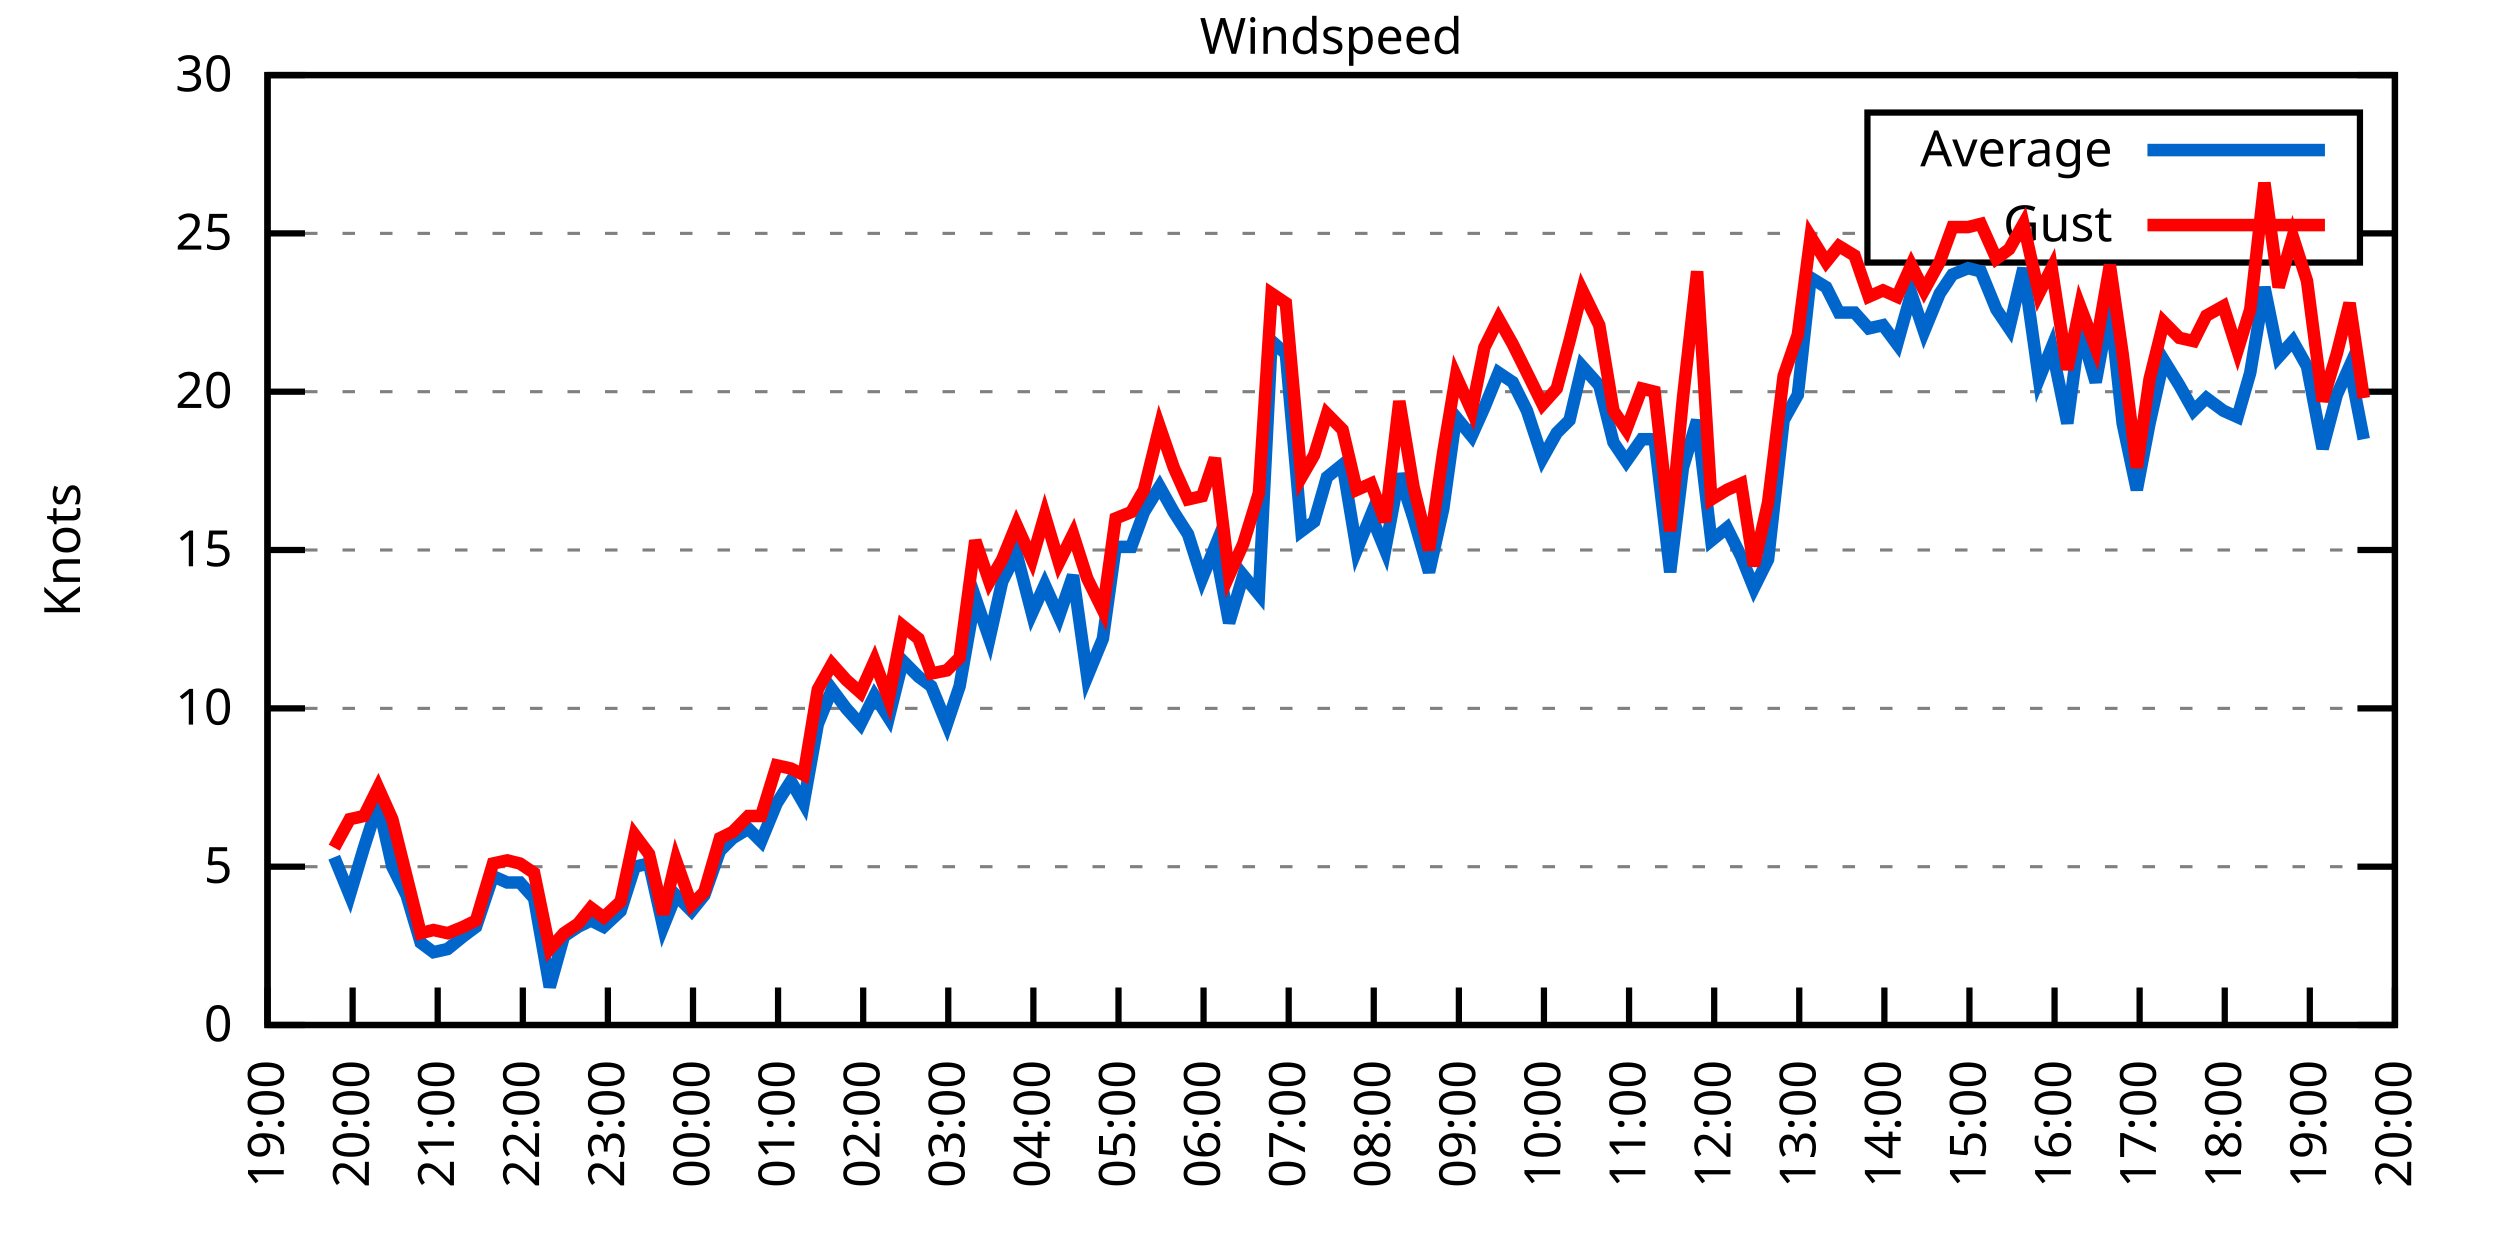
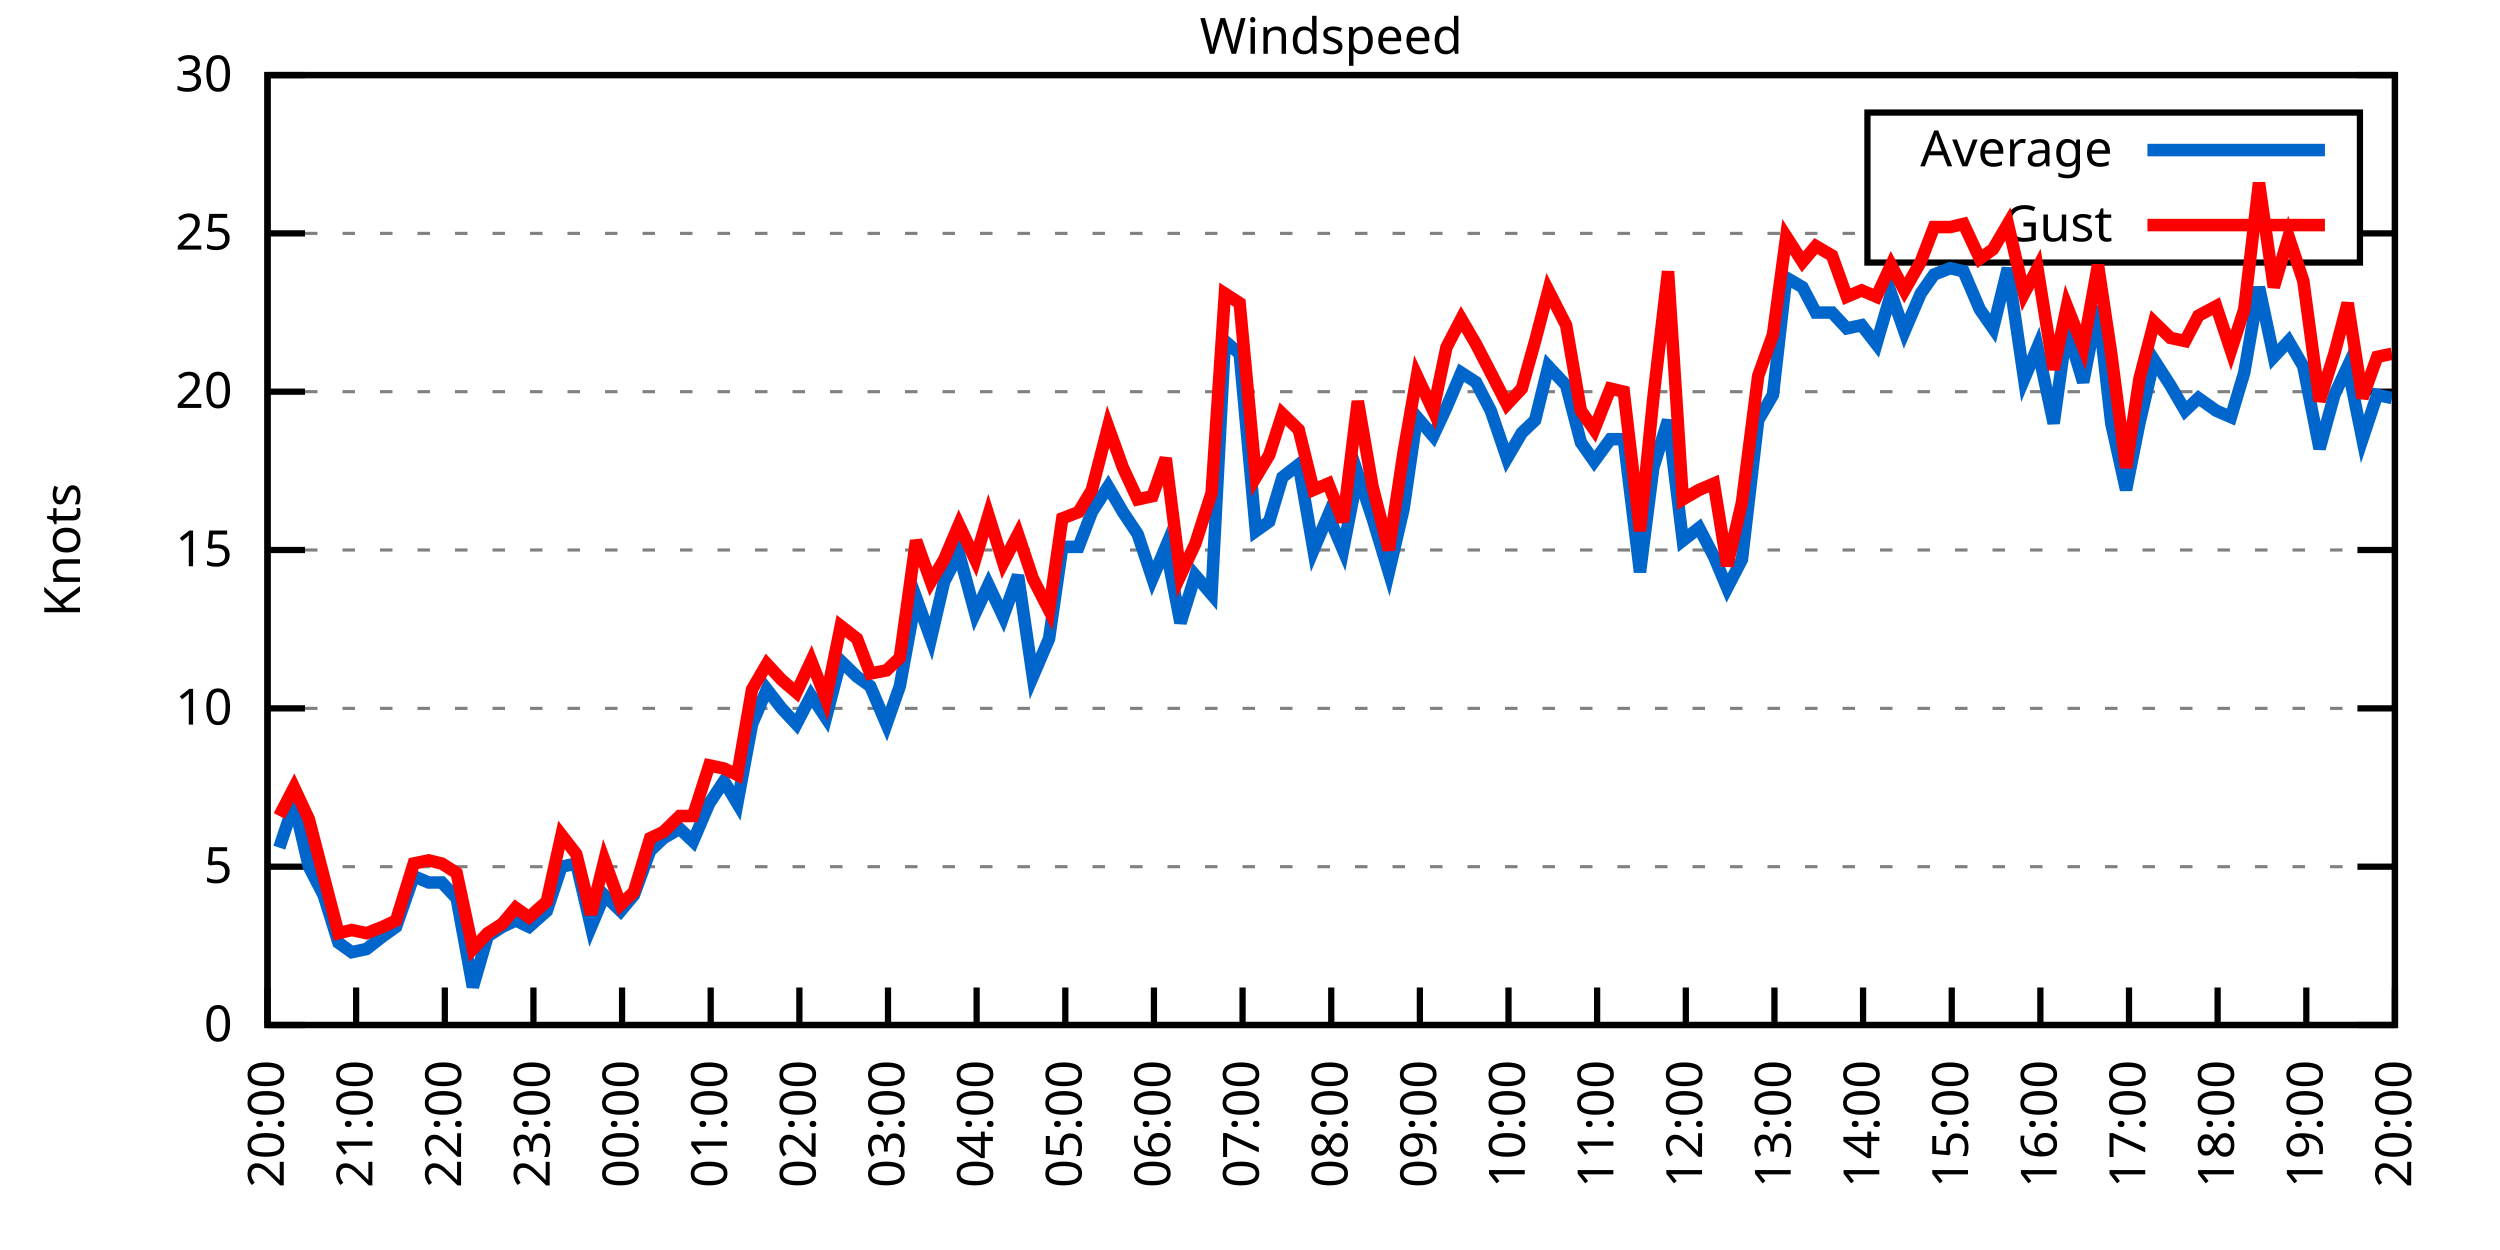
<svg xmlns="http://www.w3.org/2000/svg" xmlns:xlink="http://www.w3.org/1999/xlink" width="400" height="200" viewBox="0 0 400 200">
  <g id="gnuplot_canvas">
    <rect x="0" y="0" width="400" height="200" fill="none" />
    <defs>
      <circle id="gpDot" r="0.5" stroke-width="0.5" stroke="currentColor" />
      <path id="gpPt0" stroke-width="0.333" stroke="currentColor" d="M-1,0 h2 M0,-1 v2" />
      <path id="gpPt1" stroke-width="0.333" stroke="currentColor" d="M-1,-1 L1,1 M1,-1 L-1,1" />
      <path id="gpPt2" stroke-width="0.333" stroke="currentColor" d="M-1,0 L1,0 M0,-1 L0,1 M-1,-1 L1,1 M-1,1 L1,-1" />
      <rect id="gpPt3" stroke-width="0.333" stroke="currentColor" x="-1" y="-1" width="2" height="2" />
      <rect id="gpPt4" stroke-width="0.333" stroke="currentColor" fill="currentColor" x="-1" y="-1" width="2" height="2" />
      <circle id="gpPt5" stroke-width="0.333" stroke="currentColor" cx="0" cy="0" r="1" />
      <use xlink:href="#gpPt5" id="gpPt6" fill="currentColor" stroke="none" />
      <path id="gpPt7" stroke-width="0.333" stroke="currentColor" d="M0,-1.33 L-1.33,0.67 L1.33,0.67 z" />
      <use xlink:href="#gpPt7" id="gpPt8" fill="currentColor" stroke="none" />
      <use xlink:href="#gpPt7" id="gpPt9" stroke="currentColor" transform="rotate(180)" />
      <use xlink:href="#gpPt9" id="gpPt10" fill="currentColor" stroke="none" />
      <use xlink:href="#gpPt3" id="gpPt11" stroke="currentColor" transform="rotate(45)" />
      <use xlink:href="#gpPt11" id="gpPt12" fill="currentColor" stroke="none" />
      <path id="gpPt13" stroke-width="0.333" stroke="currentColor" d="M0,1.330 L1.265,0.411 L0.782,-1.067 L-0.782,-1.076 L-1.265,0.411 z" />
      <use xlink:href="#gpPt13" id="gpPt14" fill="currentColor" stroke="none" />
      <filter id="textbox" filterUnits="objectBoundingBox" x="0" y="0" height="1" width="1">
        <feFlood flood-color="white" flood-opacity="1" result="bgnd" />
        <feComposite in="SourceGraphic" in2="bgnd" operator="atop" />
      </filter>
      <filter id="greybox" filterUnits="objectBoundingBox" x="0" y="0" height="1" width="1">
        <feFlood flood-color="lightgrey" flood-opacity="1" result="grey" />
        <feComposite in="SourceGraphic" in2="grey" operator="atop" />
      </filter>
    </defs>
    <g fill="none" color="white" stroke="currentColor" stroke-width="1.00" stroke-linecap="butt" stroke-linejoin="miter">
</g>
    <g fill="none" color="black" stroke="currentColor" stroke-width="1.00" stroke-linecap="butt" stroke-linejoin="miter">
      <g stroke="none" shape-rendering="crispEdges">
        <polygon fill="rgb(255, 255, 255)" points="42.80,164.00 383.18,164.00 383.18,12.02 42.80,12.02 " />
      </g>
    </g>
    <g fill="none" color="black" stroke="currentColor" stroke-width="1.00" stroke-linecap="butt" stroke-linejoin="miter">
</g>
    <g fill="none" color="black" stroke="black" stroke-width="0.50" stroke-linecap="butt" stroke-linejoin="miter">
</g>
    <g fill="none" color="gray" stroke="currentColor" stroke-width="0.50" stroke-linecap="butt" stroke-linejoin="miter">
      <path stroke="gray" stroke-dasharray="2,4" class="gridline" d="M42.80,164.00 L383.19,164.00  " />
    </g>
    <g fill="none" color="gray" stroke="gray" stroke-width="1.00" stroke-linecap="butt" stroke-linejoin="miter">
</g>
    <g fill="none" color="black" stroke="currentColor" stroke-width="1.00" stroke-linecap="butt" stroke-linejoin="miter">
      <path stroke="black" d="M42.80,164.00 L48.80,164.00 M383.19,164.00 L377.19,164.00  " />
      <g transform="translate(37.20,166.60)" stroke="none" fill="black" font-family="Sans" font-size="8.00" text-anchor="end">
        <text>
          <tspan font-family="Sans"> 0</tspan>
        </text>
      </g>
    </g>
    <g fill="none" color="black" stroke="currentColor" stroke-width="1.00" stroke-linecap="butt" stroke-linejoin="miter">
</g>
    <g fill="none" color="black" stroke="black" stroke-width="0.50" stroke-linecap="butt" stroke-linejoin="miter">
</g>
    <g fill="none" color="gray" stroke="currentColor" stroke-width="0.50" stroke-linecap="butt" stroke-linejoin="miter">
      <path stroke="gray" stroke-dasharray="2,4" class="gridline" d="M42.80,138.67 L383.19,138.67  " />
    </g>
    <g fill="none" color="gray" stroke="gray" stroke-width="1.00" stroke-linecap="butt" stroke-linejoin="miter">
</g>
    <g fill="none" color="black" stroke="currentColor" stroke-width="1.00" stroke-linecap="butt" stroke-linejoin="miter">
      <path stroke="black" d="M42.80,138.67 L48.80,138.67 M383.19,138.67 L377.19,138.67  " />
      <g transform="translate(37.20,141.27)" stroke="none" fill="black" font-family="Sans" font-size="8.00" text-anchor="end">
        <text>
          <tspan font-family="Sans"> 5</tspan>
        </text>
      </g>
    </g>
    <g fill="none" color="black" stroke="currentColor" stroke-width="1.00" stroke-linecap="butt" stroke-linejoin="miter">
</g>
    <g fill="none" color="black" stroke="black" stroke-width="0.50" stroke-linecap="butt" stroke-linejoin="miter">
</g>
    <g fill="none" color="gray" stroke="currentColor" stroke-width="0.50" stroke-linecap="butt" stroke-linejoin="miter">
      <path stroke="gray" stroke-dasharray="2,4" class="gridline" d="M42.80,113.34 L383.19,113.34  " />
    </g>
    <g fill="none" color="gray" stroke="gray" stroke-width="1.00" stroke-linecap="butt" stroke-linejoin="miter">
</g>
    <g fill="none" color="black" stroke="currentColor" stroke-width="1.00" stroke-linecap="butt" stroke-linejoin="miter">
      <path stroke="black" d="M42.80,113.34 L48.80,113.34 M383.19,113.34 L377.19,113.34  " />
      <g transform="translate(37.20,115.94)" stroke="none" fill="black" font-family="Sans" font-size="8.00" text-anchor="end">
        <text>
          <tspan font-family="Sans"> 10</tspan>
        </text>
      </g>
    </g>
    <g fill="none" color="black" stroke="currentColor" stroke-width="1.00" stroke-linecap="butt" stroke-linejoin="miter">
</g>
    <g fill="none" color="black" stroke="black" stroke-width="0.50" stroke-linecap="butt" stroke-linejoin="miter">
</g>
    <g fill="none" color="gray" stroke="currentColor" stroke-width="0.50" stroke-linecap="butt" stroke-linejoin="miter">
      <path stroke="gray" stroke-dasharray="2,4" class="gridline" d="M42.80,88.00 L383.19,88.00  " />
    </g>
    <g fill="none" color="gray" stroke="gray" stroke-width="1.00" stroke-linecap="butt" stroke-linejoin="miter">
</g>
    <g fill="none" color="black" stroke="currentColor" stroke-width="1.00" stroke-linecap="butt" stroke-linejoin="miter">
      <path stroke="black" d="M42.80,88.00 L48.80,88.00 M383.19,88.00 L377.19,88.00  " />
      <g transform="translate(37.20,90.60)" stroke="none" fill="black" font-family="Sans" font-size="8.00" text-anchor="end">
        <text>
          <tspan font-family="Sans"> 15</tspan>
        </text>
      </g>
    </g>
    <g fill="none" color="black" stroke="currentColor" stroke-width="1.00" stroke-linecap="butt" stroke-linejoin="miter">
</g>
    <g fill="none" color="black" stroke="black" stroke-width="0.50" stroke-linecap="butt" stroke-linejoin="miter">
</g>
    <g fill="none" color="gray" stroke="currentColor" stroke-width="0.50" stroke-linecap="butt" stroke-linejoin="miter">
      <path stroke="gray" stroke-dasharray="2,4" class="gridline" d="M42.80,62.67 L383.19,62.67  " />
    </g>
    <g fill="none" color="gray" stroke="gray" stroke-width="1.00" stroke-linecap="butt" stroke-linejoin="miter">
</g>
    <g fill="none" color="black" stroke="currentColor" stroke-width="1.00" stroke-linecap="butt" stroke-linejoin="miter">
      <path stroke="black" d="M42.80,62.67 L48.80,62.67 M383.19,62.67 L377.19,62.67  " />
      <g transform="translate(37.20,65.27)" stroke="none" fill="black" font-family="Sans" font-size="8.00" text-anchor="end">
        <text>
          <tspan font-family="Sans"> 20</tspan>
        </text>
      </g>
    </g>
    <g fill="none" color="black" stroke="currentColor" stroke-width="1.00" stroke-linecap="butt" stroke-linejoin="miter">
</g>
    <g fill="none" color="black" stroke="black" stroke-width="0.50" stroke-linecap="butt" stroke-linejoin="miter">
</g>
    <g fill="none" color="gray" stroke="currentColor" stroke-width="0.50" stroke-linecap="butt" stroke-linejoin="miter">
      <path stroke="gray" stroke-dasharray="2,4" class="gridline" d="M42.80,37.34 L298.79,37.34 M377.59,37.34 L383.19,37.34  " />
    </g>
    <g fill="none" color="gray" stroke="gray" stroke-width="1.00" stroke-linecap="butt" stroke-linejoin="miter">
</g>
    <g fill="none" color="black" stroke="currentColor" stroke-width="1.00" stroke-linecap="butt" stroke-linejoin="miter">
      <path stroke="black" d="M42.80,37.34 L48.80,37.34 M383.19,37.34 L377.19,37.34  " />
      <g transform="translate(37.20,39.94)" stroke="none" fill="black" font-family="Sans" font-size="8.00" text-anchor="end">
        <text>
          <tspan font-family="Sans"> 25</tspan>
        </text>
      </g>
    </g>
    <g fill="none" color="black" stroke="currentColor" stroke-width="1.00" stroke-linecap="butt" stroke-linejoin="miter">
</g>
    <g fill="none" color="black" stroke="black" stroke-width="0.50" stroke-linecap="butt" stroke-linejoin="miter">
</g>
    <g fill="none" color="gray" stroke="currentColor" stroke-width="0.50" stroke-linecap="butt" stroke-linejoin="miter">
      <path stroke="gray" stroke-dasharray="2,4" class="gridline" d="M42.80,12.01 L383.19,12.01  " />
    </g>
    <g fill="none" color="gray" stroke="gray" stroke-width="1.00" stroke-linecap="butt" stroke-linejoin="miter">
</g>
    <g fill="none" color="black" stroke="currentColor" stroke-width="1.00" stroke-linecap="butt" stroke-linejoin="miter">
      <path stroke="black" d="M42.80,12.01 L48.80,12.01 M383.19,12.01 L377.19,12.01  " />
      <g transform="translate(37.20,14.61)" stroke="none" fill="black" font-family="Sans" font-size="8.00" text-anchor="end">
        <text>
          <tspan font-family="Sans"> 30</tspan>
        </text>
      </g>
    </g>
    <g fill="none" color="black" stroke="currentColor" stroke-width="1.00" stroke-linecap="butt" stroke-linejoin="miter">
      <path stroke="black" d="M42.80,164.00 L42.80,158.00  " />
      <g transform="translate(45.40,169.60) rotate(270.00)" stroke="none" fill="black" font-family="Sans" font-size="8.00" text-anchor="end">
        <text>
-           <tspan font-family="Sans">19:00</tspan>
-         </text>
-       </g>
-     </g>
-     <g fill="none" color="black" stroke="currentColor" stroke-width="1.00" stroke-linecap="butt" stroke-linejoin="miter">
-       <path stroke="black" d="M56.42,164.00 L56.42,158.00  " />
-       <g transform="translate(59.02,169.60) rotate(270.00)" stroke="none" fill="black" font-family="Sans" font-size="8.00" text-anchor="end">
-         <text>
          <tspan font-family="Sans">20:00</tspan>
        </text>
      </g>
    </g>
    <g fill="none" color="black" stroke="currentColor" stroke-width="1.00" stroke-linecap="butt" stroke-linejoin="miter">
-       <path stroke="black" d="M70.03,164.00 L70.03,158.00  " />
-       <g transform="translate(72.63,169.60) rotate(270.00)" stroke="none" fill="black" font-family="Sans" font-size="8.00" text-anchor="end">
+       <path stroke="black" d="M56.98,164.00 L56.98,158.00  " />
+       <g transform="translate(59.58,169.60) rotate(270.00)" stroke="none" fill="black" font-family="Sans" font-size="8.00" text-anchor="end">
        <text>
          <tspan font-family="Sans">21:00</tspan>
        </text>
      </g>
    </g>
    <g fill="none" color="black" stroke="currentColor" stroke-width="1.00" stroke-linecap="butt" stroke-linejoin="miter">
-       <path stroke="black" d="M83.65,164.00 L83.65,158.00  " />
-       <g transform="translate(86.25,169.60) rotate(270.00)" stroke="none" fill="black" font-family="Sans" font-size="8.00" text-anchor="end">
+       <path stroke="black" d="M71.17,164.00 L71.17,158.00  " />
+       <g transform="translate(73.77,169.60) rotate(270.00)" stroke="none" fill="black" font-family="Sans" font-size="8.00" text-anchor="end">
        <text>
          <tspan font-family="Sans">22:00</tspan>
        </text>
      </g>
    </g>
    <g fill="none" color="black" stroke="currentColor" stroke-width="1.00" stroke-linecap="butt" stroke-linejoin="miter">
-       <path stroke="black" d="M97.26,164.00 L97.26,158.00  " />
-       <g transform="translate(99.86,169.60) rotate(270.00)" stroke="none" fill="black" font-family="Sans" font-size="8.00" text-anchor="end">
+       <path stroke="black" d="M85.35,164.00 L85.35,158.00  " />
+       <g transform="translate(87.95,169.60) rotate(270.00)" stroke="none" fill="black" font-family="Sans" font-size="8.00" text-anchor="end">
        <text>
          <tspan font-family="Sans">23:00</tspan>
        </text>
      </g>
    </g>
    <g fill="none" color="black" stroke="currentColor" stroke-width="1.00" stroke-linecap="butt" stroke-linejoin="miter">
-       <path stroke="black" d="M110.88,164.00 L110.88,158.00  " />
-       <g transform="translate(113.48,169.60) rotate(270.00)" stroke="none" fill="black" font-family="Sans" font-size="8.00" text-anchor="end">
+       <path stroke="black" d="M99.53,164.00 L99.53,158.00  " />
+       <g transform="translate(102.13,169.60) rotate(270.00)" stroke="none" fill="black" font-family="Sans" font-size="8.00" text-anchor="end">
        <text>
          <tspan font-family="Sans">00:00</tspan>
        </text>
      </g>
    </g>
    <g fill="none" color="black" stroke="currentColor" stroke-width="1.00" stroke-linecap="butt" stroke-linejoin="miter">
-       <path stroke="black" d="M124.49,164.00 L124.49,158.00  " />
-       <g transform="translate(127.09,169.60) rotate(270.00)" stroke="none" fill="black" font-family="Sans" font-size="8.00" text-anchor="end">
+       <path stroke="black" d="M113.71,164.00 L113.71,158.00  " />
+       <g transform="translate(116.31,169.60) rotate(270.00)" stroke="none" fill="black" font-family="Sans" font-size="8.00" text-anchor="end">
        <text>
          <tspan font-family="Sans">01:00</tspan>
        </text>
      </g>
    </g>
    <g fill="none" color="black" stroke="currentColor" stroke-width="1.00" stroke-linecap="butt" stroke-linejoin="miter">
-       <path stroke="black" d="M138.11,164.00 L138.11,158.00  " />
-       <g transform="translate(140.71,169.60) rotate(270.00)" stroke="none" fill="black" font-family="Sans" font-size="8.00" text-anchor="end">
+       <path stroke="black" d="M127.90,164.00 L127.90,158.00  " />
+       <g transform="translate(130.50,169.60) rotate(270.00)" stroke="none" fill="black" font-family="Sans" font-size="8.00" text-anchor="end">
        <text>
          <tspan font-family="Sans">02:00</tspan>
        </text>
      </g>
    </g>
    <g fill="none" color="black" stroke="currentColor" stroke-width="1.00" stroke-linecap="butt" stroke-linejoin="miter">
-       <path stroke="black" d="M151.72,164.00 L151.72,158.00  " />
-       <g transform="translate(154.32,169.60) rotate(270.00)" stroke="none" fill="black" font-family="Sans" font-size="8.00" text-anchor="end">
+       <path stroke="black" d="M142.08,164.00 L142.08,158.00  " />
+       <g transform="translate(144.68,169.60) rotate(270.00)" stroke="none" fill="black" font-family="Sans" font-size="8.00" text-anchor="end">
        <text>
          <tspan font-family="Sans">03:00</tspan>
        </text>
      </g>
    </g>
    <g fill="none" color="black" stroke="currentColor" stroke-width="1.00" stroke-linecap="butt" stroke-linejoin="miter">
-       <path stroke="black" d="M165.34,164.00 L165.34,158.00  " />
-       <g transform="translate(167.94,169.60) rotate(270.00)" stroke="none" fill="black" font-family="Sans" font-size="8.00" text-anchor="end">
+       <path stroke="black" d="M156.26,164.00 L156.26,158.00  " />
+       <g transform="translate(158.86,169.60) rotate(270.00)" stroke="none" fill="black" font-family="Sans" font-size="8.00" text-anchor="end">
        <text>
          <tspan font-family="Sans">04:00</tspan>
        </text>
      </g>
    </g>
    <g fill="none" color="black" stroke="currentColor" stroke-width="1.00" stroke-linecap="butt" stroke-linejoin="miter">
-       <path stroke="black" d="M178.96,164.00 L178.96,158.00  " />
-       <g transform="translate(181.56,169.60) rotate(270.00)" stroke="none" fill="black" font-family="Sans" font-size="8.00" text-anchor="end">
+       <path stroke="black" d="M170.45,164.00 L170.45,158.00  " />
+       <g transform="translate(173.05,169.60) rotate(270.00)" stroke="none" fill="black" font-family="Sans" font-size="8.00" text-anchor="end">
        <text>
          <tspan font-family="Sans">05:00</tspan>
        </text>
      </g>
    </g>
    <g fill="none" color="black" stroke="currentColor" stroke-width="1.00" stroke-linecap="butt" stroke-linejoin="miter">
-       <path stroke="black" d="M192.57,164.00 L192.57,158.00  " />
-       <g transform="translate(195.17,169.60) rotate(270.00)" stroke="none" fill="black" font-family="Sans" font-size="8.00" text-anchor="end">
+       <path stroke="black" d="M184.63,164.00 L184.63,158.00  " />
+       <g transform="translate(187.23,169.60) rotate(270.00)" stroke="none" fill="black" font-family="Sans" font-size="8.00" text-anchor="end">
        <text>
          <tspan font-family="Sans">06:00</tspan>
        </text>
      </g>
    </g>
    <g fill="none" color="black" stroke="currentColor" stroke-width="1.00" stroke-linecap="butt" stroke-linejoin="miter">
-       <path stroke="black" d="M206.19,164.00 L206.19,158.00  " />
-       <g transform="translate(208.79,169.60) rotate(270.00)" stroke="none" fill="black" font-family="Sans" font-size="8.00" text-anchor="end">
+       <path stroke="black" d="M198.81,164.00 L198.81,158.00  " />
+       <g transform="translate(201.41,169.60) rotate(270.00)" stroke="none" fill="black" font-family="Sans" font-size="8.00" text-anchor="end">
        <text>
          <tspan font-family="Sans">07:00</tspan>
        </text>
      </g>
    </g>
    <g fill="none" color="black" stroke="currentColor" stroke-width="1.00" stroke-linecap="butt" stroke-linejoin="miter">
-       <path stroke="black" d="M219.80,164.00 L219.80,158.00  " />
-       <g transform="translate(222.40,169.60) rotate(270.00)" stroke="none" fill="black" font-family="Sans" font-size="8.00" text-anchor="end">
+       <path stroke="black" d="M213.00,164.00 L213.00,158.00  " />
+       <g transform="translate(215.60,169.60) rotate(270.00)" stroke="none" fill="black" font-family="Sans" font-size="8.00" text-anchor="end">
        <text>
          <tspan font-family="Sans">08:00</tspan>
        </text>
      </g>
    </g>
    <g fill="none" color="black" stroke="currentColor" stroke-width="1.00" stroke-linecap="butt" stroke-linejoin="miter">
-       <path stroke="black" d="M233.42,164.00 L233.42,158.00  " />
-       <g transform="translate(236.02,169.60) rotate(270.00)" stroke="none" fill="black" font-family="Sans" font-size="8.00" text-anchor="end">
+       <path stroke="black" d="M227.18,164.00 L227.18,158.00  " />
+       <g transform="translate(229.78,169.60) rotate(270.00)" stroke="none" fill="black" font-family="Sans" font-size="8.00" text-anchor="end">
        <text>
          <tspan font-family="Sans">09:00</tspan>
        </text>
      </g>
    </g>
    <g fill="none" color="black" stroke="currentColor" stroke-width="1.00" stroke-linecap="butt" stroke-linejoin="miter">
-       <path stroke="black" d="M247.03,164.00 L247.03,158.00  " />
-       <g transform="translate(249.63,169.60) rotate(270.00)" stroke="none" fill="black" font-family="Sans" font-size="8.00" text-anchor="end">
+       <path stroke="black" d="M241.36,164.00 L241.36,158.00  " />
+       <g transform="translate(243.96,169.60) rotate(270.00)" stroke="none" fill="black" font-family="Sans" font-size="8.00" text-anchor="end">
        <text>
          <tspan font-family="Sans">10:00</tspan>
        </text>
      </g>
    </g>
    <g fill="none" color="black" stroke="currentColor" stroke-width="1.00" stroke-linecap="butt" stroke-linejoin="miter">
-       <path stroke="black" d="M260.65,164.00 L260.65,158.00  " />
-       <g transform="translate(263.25,169.60) rotate(270.00)" stroke="none" fill="black" font-family="Sans" font-size="8.00" text-anchor="end">
+       <path stroke="black" d="M255.54,164.00 L255.54,158.00  " />
+       <g transform="translate(258.14,169.60) rotate(270.00)" stroke="none" fill="black" font-family="Sans" font-size="8.00" text-anchor="end">
        <text>
          <tspan font-family="Sans">11:00</tspan>
        </text>
      </g>
    </g>
    <g fill="none" color="black" stroke="currentColor" stroke-width="1.00" stroke-linecap="butt" stroke-linejoin="miter">
-       <path stroke="black" d="M274.27,164.00 L274.27,158.00  " />
-       <g transform="translate(276.87,169.60) rotate(270.00)" stroke="none" fill="black" font-family="Sans" font-size="8.00" text-anchor="end">
+       <path stroke="black" d="M269.73,164.00 L269.73,158.00  " />
+       <g transform="translate(272.33,169.60) rotate(270.00)" stroke="none" fill="black" font-family="Sans" font-size="8.00" text-anchor="end">
        <text>
          <tspan font-family="Sans">12:00</tspan>
        </text>
      </g>
    </g>
    <g fill="none" color="black" stroke="currentColor" stroke-width="1.00" stroke-linecap="butt" stroke-linejoin="miter">
-       <path stroke="black" d="M287.88,164.00 L287.88,158.00  " />
-       <g transform="translate(290.48,169.60) rotate(270.00)" stroke="none" fill="black" font-family="Sans" font-size="8.00" text-anchor="end">
+       <path stroke="black" d="M283.91,164.00 L283.91,158.00  " />
+       <g transform="translate(286.51,169.60) rotate(270.00)" stroke="none" fill="black" font-family="Sans" font-size="8.00" text-anchor="end">
        <text>
          <tspan font-family="Sans">13:00</tspan>
        </text>
      </g>
    </g>
    <g fill="none" color="black" stroke="currentColor" stroke-width="1.00" stroke-linecap="butt" stroke-linejoin="miter">
-       <path stroke="black" d="M301.50,164.00 L301.50,158.00  " />
-       <g transform="translate(304.10,169.60) rotate(270.00)" stroke="none" fill="black" font-family="Sans" font-size="8.00" text-anchor="end">
+       <path stroke="black" d="M298.09,164.00 L298.09,158.00  " />
+       <g transform="translate(300.69,169.60) rotate(270.00)" stroke="none" fill="black" font-family="Sans" font-size="8.00" text-anchor="end">
        <text>
          <tspan font-family="Sans">14:00</tspan>
        </text>
      </g>
    </g>
    <g fill="none" color="black" stroke="currentColor" stroke-width="1.00" stroke-linecap="butt" stroke-linejoin="miter">
-       <path stroke="black" d="M315.11,164.00 L315.11,158.00  " />
-       <g transform="translate(317.71,169.60) rotate(270.00)" stroke="none" fill="black" font-family="Sans" font-size="8.00" text-anchor="end">
+       <path stroke="black" d="M312.28,164.00 L312.28,158.00  " />
+       <g transform="translate(314.88,169.60) rotate(270.00)" stroke="none" fill="black" font-family="Sans" font-size="8.00" text-anchor="end">
        <text>
          <tspan font-family="Sans">15:00</tspan>
        </text>
      </g>
    </g>
    <g fill="none" color="black" stroke="currentColor" stroke-width="1.00" stroke-linecap="butt" stroke-linejoin="miter">
-       <path stroke="black" d="M328.73,164.00 L328.73,158.00  " />
-       <g transform="translate(331.33,169.60) rotate(270.00)" stroke="none" fill="black" font-family="Sans" font-size="8.00" text-anchor="end">
+       <path stroke="black" d="M326.46,164.00 L326.46,158.00  " />
+       <g transform="translate(329.06,169.60) rotate(270.00)" stroke="none" fill="black" font-family="Sans" font-size="8.00" text-anchor="end">
        <text>
          <tspan font-family="Sans">16:00</tspan>
        </text>
      </g>
    </g>
    <g fill="none" color="black" stroke="currentColor" stroke-width="1.00" stroke-linecap="butt" stroke-linejoin="miter">
-       <path stroke="black" d="M342.34,164.00 L342.34,158.00  " />
-       <g transform="translate(344.94,169.60) rotate(270.00)" stroke="none" fill="black" font-family="Sans" font-size="8.00" text-anchor="end">
+       <path stroke="black" d="M340.64,164.00 L340.64,158.00  " />
+       <g transform="translate(343.24,169.60) rotate(270.00)" stroke="none" fill="black" font-family="Sans" font-size="8.00" text-anchor="end">
        <text>
          <tspan font-family="Sans">17:00</tspan>
        </text>
      </g>
    </g>
    <g fill="none" color="black" stroke="currentColor" stroke-width="1.00" stroke-linecap="butt" stroke-linejoin="miter">
-       <path stroke="black" d="M355.96,164.00 L355.96,158.00  " />
-       <g transform="translate(358.56,169.60) rotate(270.00)" stroke="none" fill="black" font-family="Sans" font-size="8.00" text-anchor="end">
+       <path stroke="black" d="M354.82,164.00 L354.82,158.00  " />
+       <g transform="translate(357.42,169.60) rotate(270.00)" stroke="none" fill="black" font-family="Sans" font-size="8.00" text-anchor="end">
        <text>
          <tspan font-family="Sans">18:00</tspan>
        </text>
      </g>
    </g>
    <g fill="none" color="black" stroke="currentColor" stroke-width="1.00" stroke-linecap="butt" stroke-linejoin="miter">
-       <path stroke="black" d="M369.57,164.00 L369.57,158.00  " />
-       <g transform="translate(372.17,169.60) rotate(270.00)" stroke="none" fill="black" font-family="Sans" font-size="8.00" text-anchor="end">
+       <path stroke="black" d="M369.01,164.00 L369.01,158.00  " />
+       <g transform="translate(371.61,169.60) rotate(270.00)" stroke="none" fill="black" font-family="Sans" font-size="8.00" text-anchor="end">
        <text>
          <tspan font-family="Sans">19:00</tspan>
        </text>
      </g>
    </g>
    <g fill="none" color="black" stroke="currentColor" stroke-width="1.00" stroke-linecap="butt" stroke-linejoin="miter">
      <path stroke="black" d="M383.19,164.00 L383.19,158.00  " />
      <g transform="translate(385.79,169.60) rotate(270.00)" stroke="none" fill="black" font-family="Sans" font-size="8.00" text-anchor="end">
        <text>
          <tspan font-family="Sans">20:00</tspan>
        </text>
      </g>
    </g>
    <g fill="none" color="black" stroke="currentColor" stroke-width="1.00" stroke-linecap="butt" stroke-linejoin="miter">
</g>
    <g fill="none" color="black" stroke="currentColor" stroke-width="1.00" stroke-linecap="butt" stroke-linejoin="miter">
      <path stroke="black" d="M42.80,12.01 L42.80,164.00 L383.19,164.00 L383.19,12.01 L42.80,12.01 Z  " />
    </g>
    <g fill="none" color="black" stroke="currentColor" stroke-width="1.00" stroke-linecap="butt" stroke-linejoin="miter">
</g>
    <g fill="none" color="black" stroke="currentColor" stroke-width="1.00" stroke-linecap="butt" stroke-linejoin="miter">
      <path stroke="black" d="M298.79,42.01 L298.79,18.01 L377.59,18.01 L377.59,42.01 L298.79,42.01 Z  " />
    </g>
    <g id="Windspeed_plot_1">
      <g fill="none" color="white" stroke="black" stroke-width="2.00" stroke-linecap="butt" stroke-linejoin="miter">
</g>
      <g fill="none" color="black" stroke="currentColor" stroke-width="2.00" stroke-linecap="butt" stroke-linejoin="miter">
        <g transform="translate(337.99,26.61)" stroke="none" fill="black" font-family="Sans" font-size="8.00" text-anchor="end">
          <text>
            <tspan font-family="Sans">Average</tspan>
          </text>
        </g>
      </g>
      <g fill="none" color="black" stroke="currentColor" stroke-width="2.00" stroke-linecap="butt" stroke-linejoin="miter">
-         <path stroke="rgb(  0, 102, 204)" d="M343.59,24.01 L371.99,24.01 M53.47,137.15 L55.96,143.23 L58.23,135.63 L60.50,128.54 L62.77,138.67 L65.04,143.23   L67.31,150.83 L69.35,152.35 L71.62,151.84 L74.12,149.81 L76.16,148.29 L78.88,140.19 L81.15,141.20 L83.19,141.20   L85.46,143.73 L87.96,157.92 L90.23,149.81 L92.50,148.29 L94.54,147.28 L96.58,148.29 L99.30,145.76 L101.57,138.67   L103.84,138.16 L106.11,148.29 L108.15,143.23 L110.65,145.76 L112.69,143.23 L115.19,136.14 L117.23,134.11 L119.73,132.59   L121.77,134.62 L124.27,128.54 L126.54,124.99 L128.58,128.54 L130.85,115.87 L133.12,110.30 L135.39,113.34 L137.66,115.87   L139.92,111.31 L142.19,114.86 L144.46,105.74 L146.96,108.27 L149.00,109.79 L151.50,115.87 L153.54,109.79 L156.04,95.60   L158.31,102.19 L160.35,93.07 L162.62,88.51 L165.11,98.14 L167.16,93.58 L169.43,98.64 L171.69,92.06 L173.96,108.27   L176.46,102.19 L178.50,87.50 L181.00,87.50 L183.04,81.93 L185.54,77.87 L187.81,81.93 L190.08,85.47 L192.34,92.56   L194.39,87.50 L196.66,99.66 L198.93,92.06 L201.42,95.10 L203.46,54.57 L205.73,56.59 L208.23,84.97 L210.27,83.45   L212.31,76.35 L214.81,74.33 L217.08,88.00 L219.35,82.43 L221.62,88.00 L223.89,75.85 L226.16,82.94 L228.65,91.55   L230.92,81.42 L232.96,66.73 L235.46,69.77 L237.50,65.21 L239.77,59.63 L242.04,61.15 L244.31,65.71 L246.81,73.31   L249.08,69.26 L251.12,67.23 L253.16,58.62 L255.88,61.66 L258.15,70.78 L260.20,73.82 L262.69,70.27 L264.73,70.27   L267.23,91.55 L269.27,74.83 L271.54,67.23 L273.81,86.49 L276.31,84.46 L278.58,89.02 L280.62,94.08 L282.89,89.52   L285.38,67.23 L287.65,63.18 L289.70,44.43 L292.19,45.95 L294.23,50.01 L296.73,50.01 L299.00,52.54 L301.27,52.03   L303.54,55.07 L305.81,46.97 L307.85,53.05 L310.35,46.97 L312.39,43.93 L314.89,42.91 L316.93,43.42 L319.42,49.50   L321.47,52.54 L323.74,42.91 L326.23,60.65 L328.27,55.58 L330.77,67.74 L332.81,52.54 L335.31,61.15 L337.58,48.99   L339.62,67.74 L341.89,78.38 L343.93,67.74 L346.20,57.61 L348.70,61.66 L350.97,65.71 L353.01,63.69 L355.73,65.71   L358.00,66.73 L360.04,59.63 L362.31,45.95 L364.58,57.10 L366.85,54.57 L369.12,58.62 L371.62,71.79 L373.89,63.18   L375.93,58.62 L378.20,70.27  " />
+         <path stroke="rgb(  0, 102, 204)" d="M343.59,24.01 L371.99,24.01 M44.69,135.63 L47.05,128.54 L49.42,138.67 L51.78,143.23 L54.15,150.83 L56.27,152.35   L58.64,151.84 L61.24,149.81 L63.37,148.29 L66.20,140.19 L68.57,141.20 L70.69,141.20 L73.06,143.73 L75.66,157.92   L78.02,149.81 L80.38,148.29 L82.51,147.28 L84.64,148.29 L87.48,145.76 L89.84,138.67 L92.20,138.16 L94.57,148.29   L96.70,143.23 L99.30,145.76 L101.42,143.23 L104.02,136.14 L106.15,134.11 L108.75,132.59 L110.88,134.62 L113.48,128.54   L115.84,124.99 L117.97,128.54 L120.33,115.87 L122.70,110.30 L125.06,113.34 L127.42,115.87 L129.79,111.31 L132.15,114.86   L134.52,105.74 L137.12,108.27 L139.24,109.79 L141.84,115.87 L143.97,109.79 L146.57,95.60 L148.94,102.19 L151.06,93.07   L153.43,88.51 L156.03,98.14 L158.15,93.58 L160.52,98.64 L162.88,92.06 L165.25,108.27 L167.85,102.19 L169.97,87.50   L172.57,87.50 L174.70,81.93 L177.30,77.87 L179.67,81.93 L182.03,85.47 L184.39,92.56 L186.52,87.50 L188.88,99.66   L191.25,92.06 L193.85,95.10 L195.98,54.57 L198.34,56.59 L200.94,84.97 L203.07,83.45 L205.19,76.35 L207.79,74.33   L210.16,88.00 L212.52,82.43 L214.89,88.00 L217.25,75.85 L219.61,82.94 L222.21,91.55 L224.58,81.42 L226.71,66.73   L229.31,69.77 L231.43,65.21 L233.80,59.63 L236.16,61.15 L238.52,65.71 L241.12,73.31 L243.49,69.26 L245.62,67.23   L247.74,58.62 L250.58,61.66 L252.94,70.78 L255.07,73.82 L257.67,70.27 L259.80,70.27 L262.40,91.55 L264.53,74.83   L266.89,67.23 L269.25,86.49 L271.85,84.46 L274.22,89.02 L276.35,94.08 L278.71,89.52 L281.31,67.23 L283.67,63.18   L285.80,44.43 L288.40,45.95 L290.53,50.01 L293.13,50.01 L295.49,52.54 L297.86,52.03 L300.22,55.07 L302.58,46.97   L304.71,53.05 L307.31,46.97 L309.44,43.93 L312.04,42.91 L314.17,43.42 L316.77,49.50 L318.89,52.54 L321.26,42.91   L323.86,60.65 L325.99,55.58 L328.59,67.74 L330.71,52.54 L333.31,61.15 L335.68,48.99 L337.80,67.74 L340.17,78.38   L342.30,67.74 L344.66,57.61 L347.26,61.66 L349.62,65.71 L351.75,63.69 L354.59,65.71 L356.95,66.73 L359.08,59.63   L361.44,45.95 L363.81,57.10 L366.17,54.57 L368.53,58.62 L371.13,71.79 L373.50,63.18 L375.63,58.62 L377.99,70.27   L380.35,63.18 L382.72,63.69  " />
      </g>
    </g>
    <g id="Windspeed_plot_2">
      <g fill="none" color="black" stroke="currentColor" stroke-width="2.00" stroke-linecap="butt" stroke-linejoin="miter">
        <g transform="translate(337.99,38.61)" stroke="none" fill="black" font-family="Sans" font-size="8.00" text-anchor="end">
          <text>
            <tspan font-family="Sans">Gust</tspan>
          </text>
        </g>
      </g>
      <g fill="none" color="black" stroke="currentColor" stroke-width="2.00" stroke-linecap="butt" stroke-linejoin="miter">
-         <path stroke="rgb(255,   0,   0)" d="M343.59,36.01 L371.99,36.01 M53.47,135.63 L55.96,131.07 L58.23,130.56 L60.50,126.00 L62.77,131.07 L65.04,140.19   L67.31,149.31 L69.35,148.80 L71.62,149.31 L74.12,148.29 L76.16,147.28 L78.88,138.16 L81.15,137.66 L83.19,138.16   L85.46,139.68 L87.96,151.84 L90.23,149.31 L92.50,147.79 L94.54,145.25 L96.58,146.77 L99.30,144.24 L101.57,133.60   L103.84,136.64 L106.11,146.27 L108.15,137.66 L110.65,144.75 L112.69,142.72 L115.19,134.11 L117.23,133.10 L119.73,130.56   L121.77,130.56 L124.27,122.46 L126.54,122.96 L128.58,123.98 L130.85,110.30 L133.12,106.24 L135.39,108.78 L137.66,110.80   L139.92,105.74 L142.19,111.82 L144.46,100.16 L146.96,102.19 L149.00,107.76 L151.50,107.26 L153.54,105.23 L156.04,86.49   L158.31,93.07 L160.35,89.52 L162.62,83.95 L165.11,89.52 L167.16,82.43 L169.43,90.03 L171.69,85.47 L173.96,92.56   L176.46,97.63 L178.50,82.94 L181.00,81.93 L183.04,78.38 L185.54,68.25 L187.81,74.83 L190.08,79.90 L192.34,79.39   L194.39,73.31 L196.66,92.06 L198.93,86.99 L201.42,78.89 L203.46,46.97 L205.73,48.49 L208.23,76.35 L210.27,72.81   L212.31,66.22 L214.81,68.75 L217.08,78.38 L219.35,77.37 L221.62,83.45 L223.89,64.19 L226.16,77.87 L228.65,88.00   L230.92,72.30 L232.96,60.14 L235.46,65.71 L237.50,55.58 L239.77,51.02 L242.04,55.07 L244.31,59.63 L246.81,64.70   L249.08,62.17 L251.12,54.57 L253.16,46.46 L255.88,52.03 L258.15,65.71 L260.20,68.75 L262.69,62.17 L264.73,62.67   L267.23,84.97 L269.27,63.69 L271.54,43.42 L273.81,79.90 L276.31,78.38 L278.58,77.37 L280.62,90.54 L282.89,80.41   L285.38,60.14 L287.65,53.55 L289.70,37.85 L292.19,41.90 L294.23,39.37 L296.73,40.89 L299.00,47.47 L301.27,46.46   L303.54,47.47 L305.81,42.41 L307.85,46.46 L310.35,41.90 L312.39,36.33 L314.89,36.33 L316.93,35.82 L319.42,41.39   L321.47,39.87 L323.74,35.82 L326.23,46.97 L328.27,42.91 L330.77,59.13 L332.81,48.99 L335.31,55.58 L337.58,42.41   L339.62,56.59 L341.89,74.83 L343.93,60.65 L346.20,51.53 L348.70,54.06 L350.97,54.57 L353.01,50.51 L355.73,48.99   L358.00,56.09 L360.04,49.50 L362.31,29.24 L364.58,45.95 L366.85,37.85 L369.12,44.94 L371.62,64.19 L373.89,56.59   L375.93,48.49 L378.20,63.69  " />
+         <path stroke="rgb(255,   0,   0)" d="M343.59,36.01 L371.99,36.01 M44.69,130.56 L47.05,126.00 L49.42,131.07 L51.78,140.19 L54.15,149.31 L56.27,148.80   L58.64,149.31 L61.24,148.29 L63.37,147.28 L66.20,138.16 L68.57,137.66 L70.69,138.16 L73.06,139.68 L75.66,151.84   L78.02,149.31 L80.38,147.79 L82.51,145.25 L84.64,146.77 L87.48,144.24 L89.84,133.60 L92.20,136.64 L94.57,146.27   L96.70,137.66 L99.30,144.75 L101.42,142.72 L104.02,134.11 L106.15,133.10 L108.75,130.56 L110.88,130.56 L113.48,122.46   L115.84,122.96 L117.97,123.98 L120.33,110.30 L122.70,106.24 L125.06,108.78 L127.42,110.80 L129.79,105.74 L132.15,111.82   L134.52,100.16 L137.12,102.19 L139.24,107.76 L141.84,107.26 L143.97,105.23 L146.57,86.49 L148.94,93.07 L151.06,89.52   L153.43,83.95 L156.03,89.52 L158.15,82.43 L160.52,90.03 L162.88,85.47 L165.25,92.56 L167.85,97.63 L169.97,82.94   L172.57,81.93 L174.70,78.38 L177.30,68.25 L179.67,74.83 L182.03,79.90 L184.39,79.39 L186.52,73.31 L188.88,92.06   L191.25,86.99 L193.85,78.89 L195.98,46.97 L198.34,48.49 L200.94,76.35 L203.07,72.81 L205.19,66.22 L207.79,68.75   L210.16,78.38 L212.52,77.37 L214.89,83.45 L217.25,64.19 L219.61,77.87 L222.21,88.00 L224.58,72.30 L226.71,60.14   L229.31,65.71 L231.43,55.58 L233.80,51.02 L236.16,55.07 L238.52,59.63 L241.12,64.70 L243.49,62.17 L245.62,54.57   L247.74,46.46 L250.58,52.03 L252.94,65.71 L255.07,68.75 L257.67,62.17 L259.80,62.67 L262.40,84.97 L264.53,63.69   L266.89,43.42 L269.25,79.90 L271.85,78.38 L274.22,77.37 L276.35,90.54 L278.71,80.41 L281.31,60.14 L283.67,53.55   L285.80,37.85 L288.40,41.90 L290.53,39.37 L293.13,40.89 L295.49,47.47 L297.86,46.46 L300.22,47.47 L302.58,42.41   L304.71,46.46 L307.31,41.90 L309.44,36.33 L312.04,36.33 L314.17,35.82 L316.77,41.39 L318.89,39.87 L321.26,35.82   L323.86,46.97 L325.99,42.91 L328.59,59.13 L330.71,48.99 L333.31,55.58 L335.68,42.41 L337.80,56.59 L340.17,74.83   L342.30,60.65 L344.66,51.53 L347.26,54.06 L349.62,54.57 L351.75,50.51 L354.59,48.99 L356.95,56.09 L359.08,49.50   L361.44,29.24 L363.81,45.95 L366.17,37.85 L368.53,44.94 L371.13,64.19 L373.50,56.59 L375.63,48.49 L377.99,63.69   L380.35,57.10 L382.72,56.59  " />
      </g>
    </g>
    <g fill="none" color="black" stroke="currentColor" stroke-width="2.00" stroke-linecap="butt" stroke-linejoin="miter">
</g>
    <g fill="none" color="black" stroke="black" stroke-width="1.00" stroke-linecap="butt" stroke-linejoin="miter">
</g>
    <g fill="none" color="black" stroke="currentColor" stroke-width="1.00" stroke-linecap="butt" stroke-linejoin="miter">
      <path stroke="black" d="M42.80,12.01 L42.80,164.00 L383.19,164.00 L383.19,12.01 L42.80,12.01 Z  " />
      <g transform="translate(12.80,88.01) rotate(270.00)" stroke="none" fill="black" font-family="Sans" font-size="8.00" text-anchor="middle">
        <text>
          <tspan font-family="Sans">Knots</tspan>
        </text>
      </g>
    </g>
    <g fill="none" color="black" stroke="currentColor" stroke-width="1.00" stroke-linecap="butt" stroke-linejoin="miter">
</g>
    <g fill="none" color="black" stroke="currentColor" stroke-width="1.00" stroke-linecap="butt" stroke-linejoin="miter">
      <g transform="translate(212.99,8.61)" stroke="none" fill="black" font-family="Sans" font-size="8.00" text-anchor="middle">
        <text>
          <tspan font-family="Sans">Windspeed</tspan>
        </text>
      </g>
    </g>
    <g fill="none" color="black" stroke="currentColor" stroke-width="1.00" stroke-linecap="butt" stroke-linejoin="miter">
</g>
  </g>
</svg>
